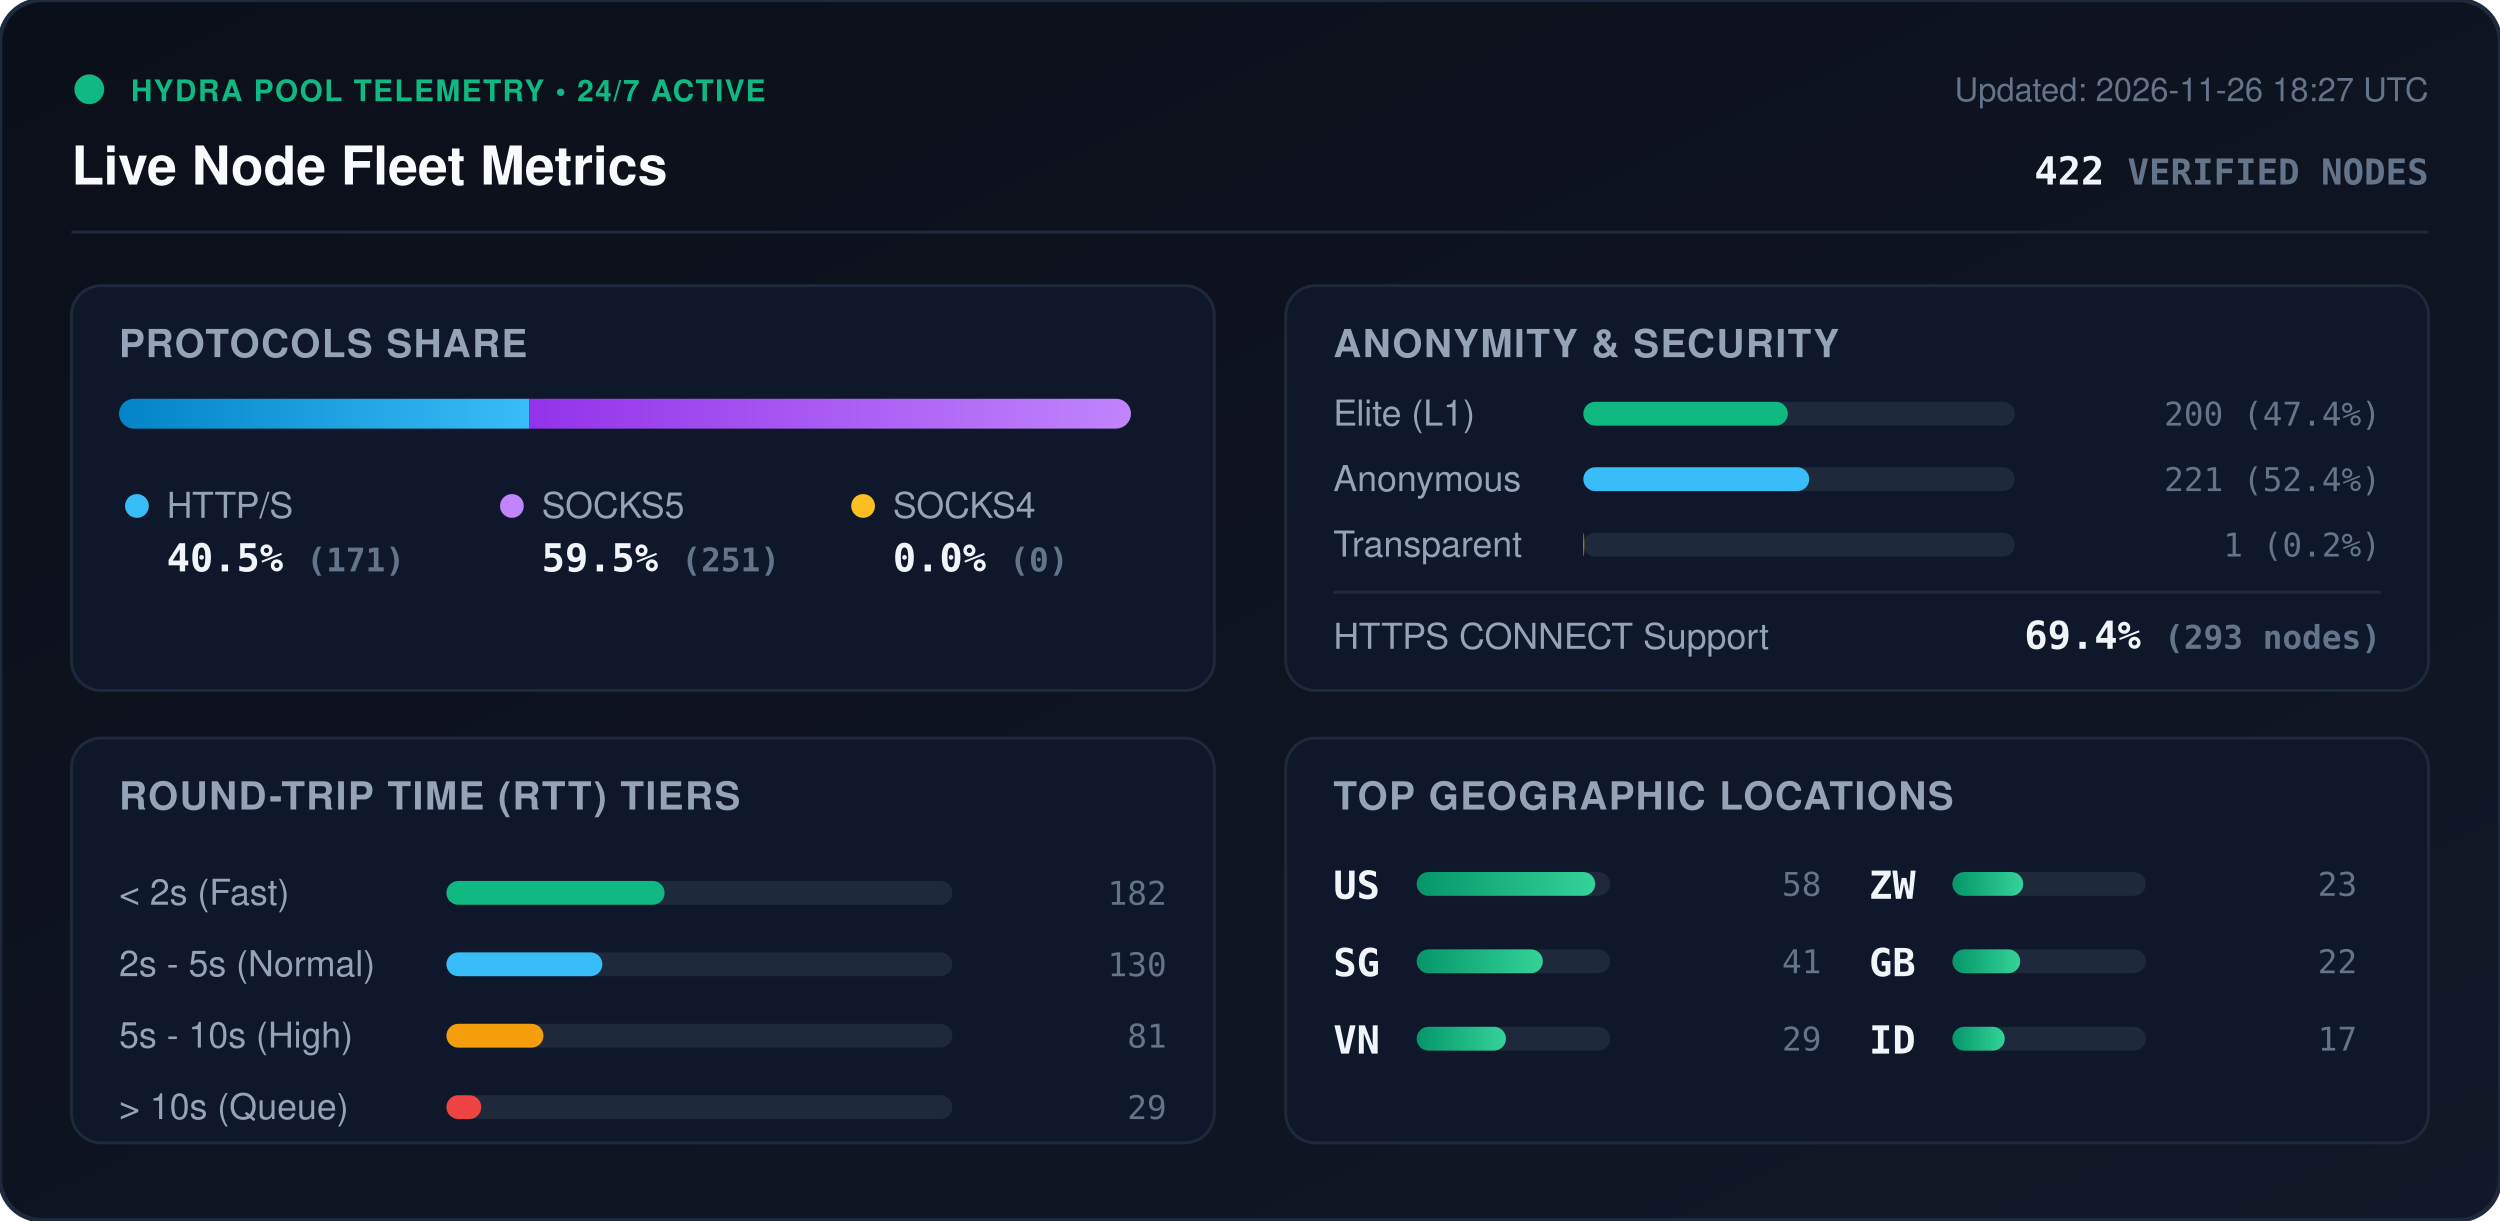
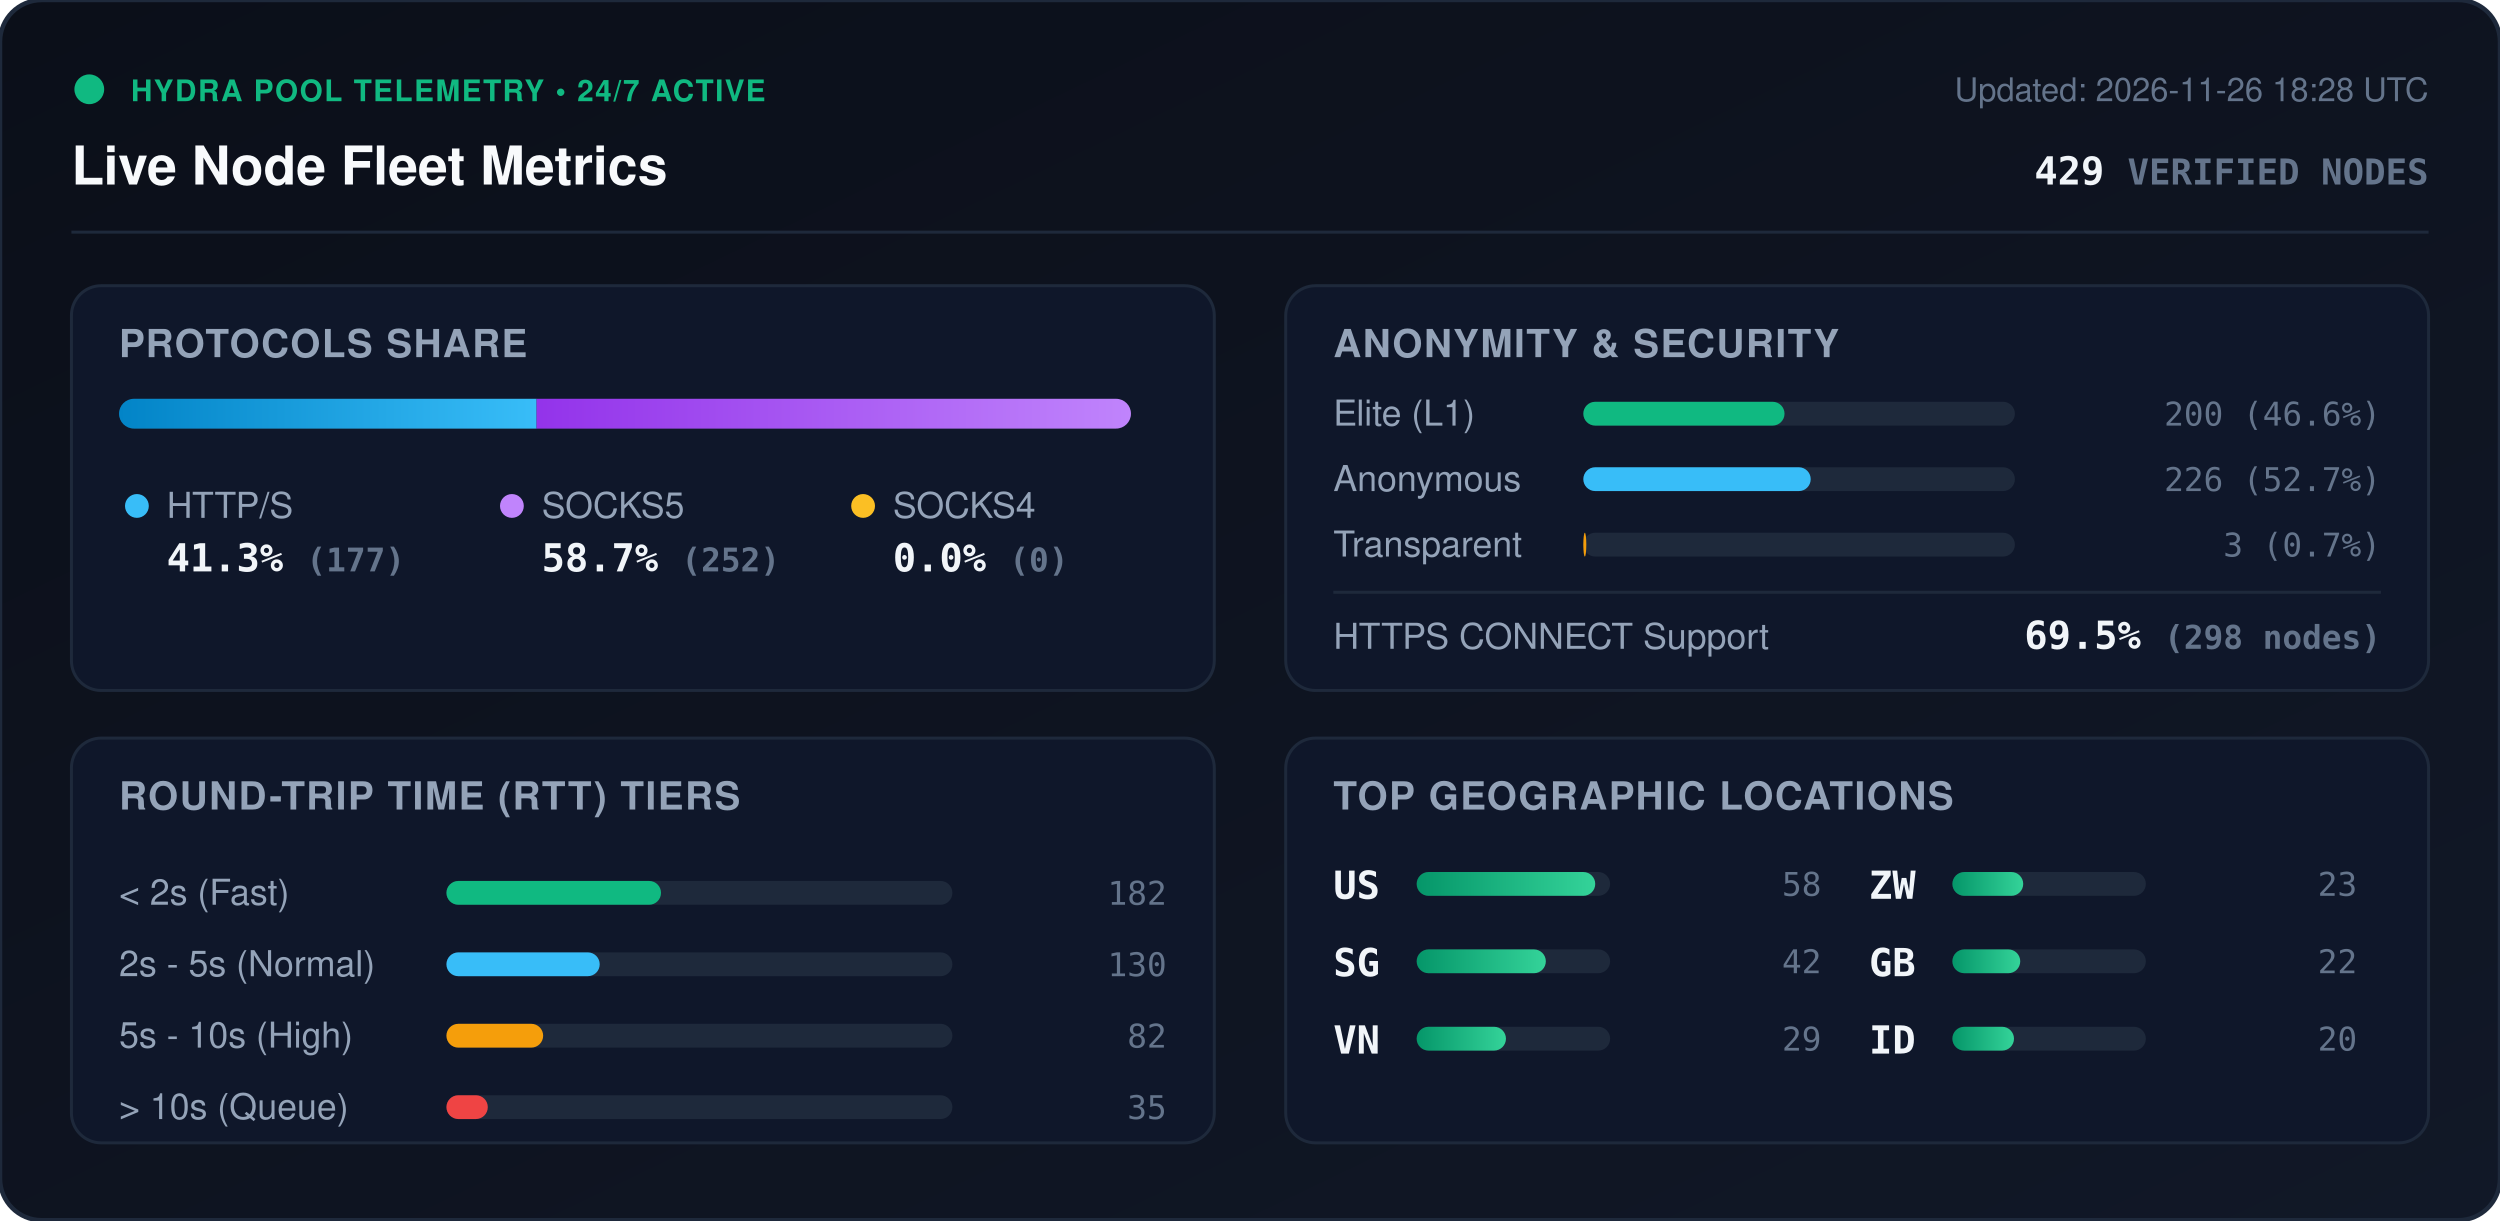
<svg xmlns="http://www.w3.org/2000/svg" viewBox="0 0 840 410" width="840" height="410" style="max-width: 100%; height: auto;">
  <defs>
    <linearGradient id="bg" x1="0%" y1="0%" x2="100%" y2="100%">
      <stop offset="0%" stop-color="#0b0f19" />
      <stop offset="100%" stop-color="#111827" />
    </linearGradient>
    <linearGradient id="bar-http" x1="0%" y1="0%" x2="100%" y2="0%">
      <stop offset="0%" stop-color="#0284c7" />
      <stop offset="100%" stop-color="#38bdf8" />
    </linearGradient>
    <linearGradient id="bar-socks5" x1="0%" y1="0%" x2="100%" y2="0%">
      <stop offset="0%" stop-color="#9333ea" />
      <stop offset="100%" stop-color="#c084fc" />
    </linearGradient>
    <linearGradient id="bar-socks4" x1="0%" y1="0%" x2="100%" y2="0%">
      <stop offset="0%" stop-color="#d97706" />
      <stop offset="100%" stop-color="#fbbf24" />
    </linearGradient>
    <linearGradient id="bar-green" x1="0%" y1="0%" x2="100%" y2="0%">
      <stop offset="0%" stop-color="#059669" />
      <stop offset="100%" stop-color="#34d399" />
    </linearGradient>
    <clipPath id="prog-track-clip">
      <rect width="340.0" height="10" rx="5" />
    </clipPath>
    <style>
      .title { font: 700 18px -apple-system, BlinkMacSystemFont, 'Segoe UI', Helvetica, Arial, sans-serif; fill: #f8fafc; }
      .sub { font: 500 11px -apple-system, BlinkMacSystemFont, 'Segoe UI', Helvetica, Arial, sans-serif; fill: #64748b; }
      .section-hdr { font: 600 13px -apple-system, BlinkMacSystemFont, 'Segoe UI', Helvetica, Arial, sans-serif; fill: #94a3b8; letter-spacing: 0.5px; }
      .metric-val { font: 700 13px -apple-system, BlinkMacSystemFont, 'Segoe UI', Helvetica, Arial, sans-serif; fill: #f1f5f9; }
      .metric-lbl { font: 500 12px -apple-system, BlinkMacSystemFont, 'Segoe UI', Helvetica, Arial, sans-serif; fill: #94a3b8; }
      .badge-txt { font: 700 10px -apple-system, BlinkMacSystemFont, 'Segoe UI', Helvetica, Arial, sans-serif; fill: #10b981; letter-spacing: 0.5px; }
      .mono { font-family: ui-monospace, SFMono-Regular, Menlo, Monaco, Consolas, monospace; }
      .pulse { animation: beacon 2s infinite ease-in-out; }
      @keyframes beacon { 0%, 100% { opacity: 1; } 50% { opacity: 0.35; } }
    </style>
  </defs>
  <rect width="840" height="410" rx="14" fill="url(#bg)" stroke="#1e293b" stroke-width="1.5" />
  <g transform="translate(24, 24)">
    <circle cx="6" cy="6" r="5" fill="#10b981" class="pulse" />
    <text x="20" y="10" class="badge-txt">HYDRA POOL TELEMETRY • 24/7 ACTIVE</text>
    <text x="0" y="38" class="title">Live Node Fleet Metrics</text>
-     <text x="792" y="10" text-anchor="end" class="sub">Updated: 2026-11-26 18:27 UTC</text>
-     <text x="792" y="38" text-anchor="end" class="metric-val mono" fill="#38bdf8">422 <tspan font-size="12" fill="#64748b">VERIFIED NODES</tspan>
+     <text x="792" y="10" text-anchor="end" class="sub">Updated: 2026-11-26 18:28 UTC</text>
+     <text x="792" y="38" text-anchor="end" class="metric-val mono" fill="#38bdf8">429 <tspan font-size="12" fill="#64748b">VERIFIED NODES</tspan>
    </text>
  </g>
  <line x1="24" y1="78" x2="816" y2="78" stroke="#1e293b" stroke-width="1" />
  <g transform="translate(24, 96)">
    <rect width="384" height="136" rx="10" fill="#0f172a" stroke="#1e293b" />
    <text x="16" y="24" class="section-hdr">PROTOCOLS SHARE</text>
    <g transform="translate(16, 38)">
      <rect width="340.0" height="10" rx="5" fill="#1e293b" />
      <g clip-path="url(#prog-track-clip)">
-         <rect x="0" width="137.8" height="10" fill="url(#bar-http)" />
-         <rect x="137.8" width="202.2" height="10" fill="url(#bar-socks5)" />
+         <rect x="0" width="140.3" height="10" fill="url(#bar-http)" />
+         <rect x="140.3" width="199.7" height="10" fill="url(#bar-socks5)" />
        <rect x="340.0" width="0.0" height="10" fill="url(#bar-socks4)" />
      </g>
    </g>
    <g transform="translate(16, 68)">
      <circle cx="6" cy="6" r="4" fill="#38bdf8" />
      <text x="16" y="10" class="metric-lbl">HTTP/S</text>
-       <text x="16" y="28" class="metric-val mono">40.5% <tspan font-size="11" fill="#64748b">(171)</tspan>
+       <text x="16" y="28" class="metric-val mono">41.3% <tspan font-size="11" fill="#64748b">(177)</tspan>
      </text>
      <circle cx="132" cy="6" r="4" fill="#c084fc" />
      <text x="142" y="10" class="metric-lbl">SOCKS5</text>
-       <text x="142" y="28" class="metric-val mono">59.5% <tspan font-size="11" fill="#64748b">(251)</tspan>
+       <text x="142" y="28" class="metric-val mono">58.7% <tspan font-size="11" fill="#64748b">(252)</tspan>
      </text>
      <circle cx="250" cy="6" r="4" fill="#fbbf24" />
      <text x="260" y="10" class="metric-lbl">SOCKS4</text>
      <text x="260" y="28" class="metric-val mono">0.0% <tspan font-size="11" fill="#64748b">(0)</tspan>
      </text>
    </g>
  </g>
  <g transform="translate(432, 96)">
    <rect width="384" height="136" rx="10" fill="#0f172a" stroke="#1e293b" />
    <text x="16" y="24" class="section-hdr">ANONYMITY &amp; SECURITY</text>
    <text x="16" y="47" class="metric-lbl">Elite (L1)</text>
    <rect x="100" y="39" width="145.0" height="8" rx="4" fill="#1e293b" />
-     <rect x="100" y="39" width="68.7" height="8" rx="4" fill="#10b981" />
-     <text x="368" y="47" text-anchor="end" class="mono sub" fill="#e2e8f0">200 (47.4%)</text>
+     <rect x="100" y="39" width="67.6" height="8" rx="4" fill="#10b981" />
+     <text x="368" y="47" text-anchor="end" class="mono sub" fill="#e2e8f0">200 (46.6%)</text>
    <text x="16" y="69" class="metric-lbl">Anonymous</text>
    <rect x="100" y="61" width="145.0" height="8" rx="4" fill="#1e293b" />
-     <rect x="100" y="61" width="75.9" height="8" rx="4" fill="#38bdf8" />
-     <text x="368" y="69" text-anchor="end" class="mono sub" fill="#e2e8f0">221 (52.4%)</text>
+     <rect x="100" y="61" width="76.4" height="8" rx="4" fill="#38bdf8" />
+     <text x="368" y="69" text-anchor="end" class="mono sub" fill="#e2e8f0">226 (52.7%)</text>
    <text x="16" y="91" class="metric-lbl">Transparent</text>
    <rect x="100" y="83" width="145.0" height="8" rx="4" fill="#1e293b" />
-     <rect x="100" y="83" width="0.3" height="8" rx="4" fill="#f59e0b" />
-     <text x="368" y="91" text-anchor="end" class="mono sub" fill="#e2e8f0">1 (0.2%)</text>
+     <rect x="100" y="83" width="1.0" height="8" rx="4" fill="#f59e0b" />
+     <text x="368" y="91" text-anchor="end" class="mono sub" fill="#e2e8f0">3 (0.7%)</text>
    <line x1="16" y1="103" x2="368" y2="103" stroke="#1e293b" stroke-width="1" />
    <text x="16" y="122" class="metric-lbl">HTTPS CONNECT Support</text>
-     <text x="368" y="122" text-anchor="end" class="metric-val mono" fill="#34d399">69.4% <tspan font-size="11" fill="#64748b">(293 nodes)</tspan>
+     <text x="368" y="122" text-anchor="end" class="metric-val mono" fill="#34d399">69.5% <tspan font-size="11" fill="#64748b">(298 nodes)</tspan>
    </text>
  </g>
  <g transform="translate(24, 248)">
    <rect width="384" height="136" rx="10" fill="#0f172a" stroke="#1e293b" />
    <text x="16" y="24" class="section-hdr">ROUND-TRIP TIME (RTT) TIERS</text>
    <g transform="translate(16, 42)">
      <text x="0" y="14" class="metric-lbl">&lt; 2s (Fast)</text>
      <rect x="110" y="6" width="170" height="8" rx="4" fill="#1e293b" />
-       <rect x="110" y="6" width="73.3" height="8" rx="4" fill="#10b981" />
+       <rect x="110" y="6" width="72.1" height="8" rx="4" fill="#10b981" />
      <text x="352" y="14" text-anchor="end" class="mono sub">182</text>
      <text x="0" y="38" class="metric-lbl">2s - 5s (Normal)</text>
      <rect x="110" y="30" width="170" height="8" rx="4" fill="#1e293b" />
-       <rect x="110" y="30" width="52.4" height="8" rx="4" fill="#38bdf8" />
+       <rect x="110" y="30" width="51.5" height="8" rx="4" fill="#38bdf8" />
      <text x="352" y="38" text-anchor="end" class="mono sub">130</text>
      <text x="0" y="62" class="metric-lbl">5s - 10s (High)</text>
      <rect x="110" y="54" width="170" height="8" rx="4" fill="#1e293b" />
-       <rect x="110" y="54" width="32.6" height="8" rx="4" fill="#f59e0b" />
-       <text x="352" y="62" text-anchor="end" class="mono sub">81</text>
+       <rect x="110" y="54" width="32.5" height="8" rx="4" fill="#f59e0b" />
+       <text x="352" y="62" text-anchor="end" class="mono sub">82</text>
      <text x="0" y="86" class="metric-lbl">&gt; 10s (Queue)</text>
      <rect x="110" y="78" width="170" height="8" rx="4" fill="#1e293b" />
-       <rect x="110" y="78" width="11.7" height="8" rx="4" fill="#ef4444" />
-       <text x="352" y="86" text-anchor="end" class="mono sub">29</text>
+       <rect x="110" y="78" width="13.9" height="8" rx="4" fill="#ef4444" />
+       <text x="352" y="86" text-anchor="end" class="mono sub">35</text>
    </g>
  </g>
  <g transform="translate(432, 248)">
    <rect width="384" height="136" rx="10" fill="#0f172a" stroke="#1e293b" />
    <text x="16" y="24" class="section-hdr">TOP GEOGRAPHIC LOCATIONS</text>
    <g transform="translate(16, 42)">
      <g transform="translate(0, 0)">
        <text x="0" y="12" class="mono metric-val" font-size="12">US</text>
        <rect x="28" y="3" width="65" height="8" rx="4" fill="#1e293b" />
        <rect x="28" y="3" width="60.0" height="8" rx="4" fill="url(#bar-green)" />
        <text x="164" y="11" text-anchor="end" class="mono sub">58</text>
      </g>
      <g transform="translate(0, 26)">
        <text x="0" y="12" class="mono metric-val" font-size="12">SG</text>
        <rect x="28" y="3" width="65" height="8" rx="4" fill="#1e293b" />
-         <rect x="28" y="3" width="42.4" height="8" rx="4" fill="url(#bar-green)" />
-         <text x="164" y="11" text-anchor="end" class="mono sub">41</text>
+         <rect x="28" y="3" width="43.4" height="8" rx="4" fill="url(#bar-green)" />
+         <text x="164" y="11" text-anchor="end" class="mono sub">42</text>
      </g>
      <g transform="translate(0, 52)">
        <text x="0" y="12" class="mono metric-val" font-size="12">VN</text>
        <rect x="28" y="3" width="65" height="8" rx="4" fill="#1e293b" />
        <rect x="28" y="3" width="30.0" height="8" rx="4" fill="url(#bar-green)" />
        <text x="164" y="11" text-anchor="end" class="mono sub">29</text>
      </g>
      <g transform="translate(180, 0)">
        <text x="0" y="12" class="mono metric-val" font-size="12">ZW</text>
        <rect x="28" y="3" width="65" height="8" rx="4" fill="#1e293b" />
        <rect x="28" y="3" width="23.8" height="8" rx="4" fill="url(#bar-green)" />
        <text x="164" y="11" text-anchor="end" class="mono sub">23</text>
      </g>
      <g transform="translate(180, 26)">
        <text x="0" y="12" class="mono metric-val" font-size="12">GB</text>
        <rect x="28" y="3" width="65" height="8" rx="4" fill="#1e293b" />
        <rect x="28" y="3" width="22.8" height="8" rx="4" fill="url(#bar-green)" />
        <text x="164" y="11" text-anchor="end" class="mono sub">22</text>
      </g>
      <g transform="translate(180, 52)">
        <text x="0" y="12" class="mono metric-val" font-size="12">ID</text>
        <rect x="28" y="3" width="65" height="8" rx="4" fill="#1e293b" />
-         <rect x="28" y="3" width="17.6" height="8" rx="4" fill="url(#bar-green)" />
-         <text x="164" y="11" text-anchor="end" class="mono sub">17</text>
+         <rect x="28" y="3" width="20.7" height="8" rx="4" fill="url(#bar-green)" />
+         <text x="164" y="11" text-anchor="end" class="mono sub">20</text>
      </g>
    </g>
  </g>
</svg>
